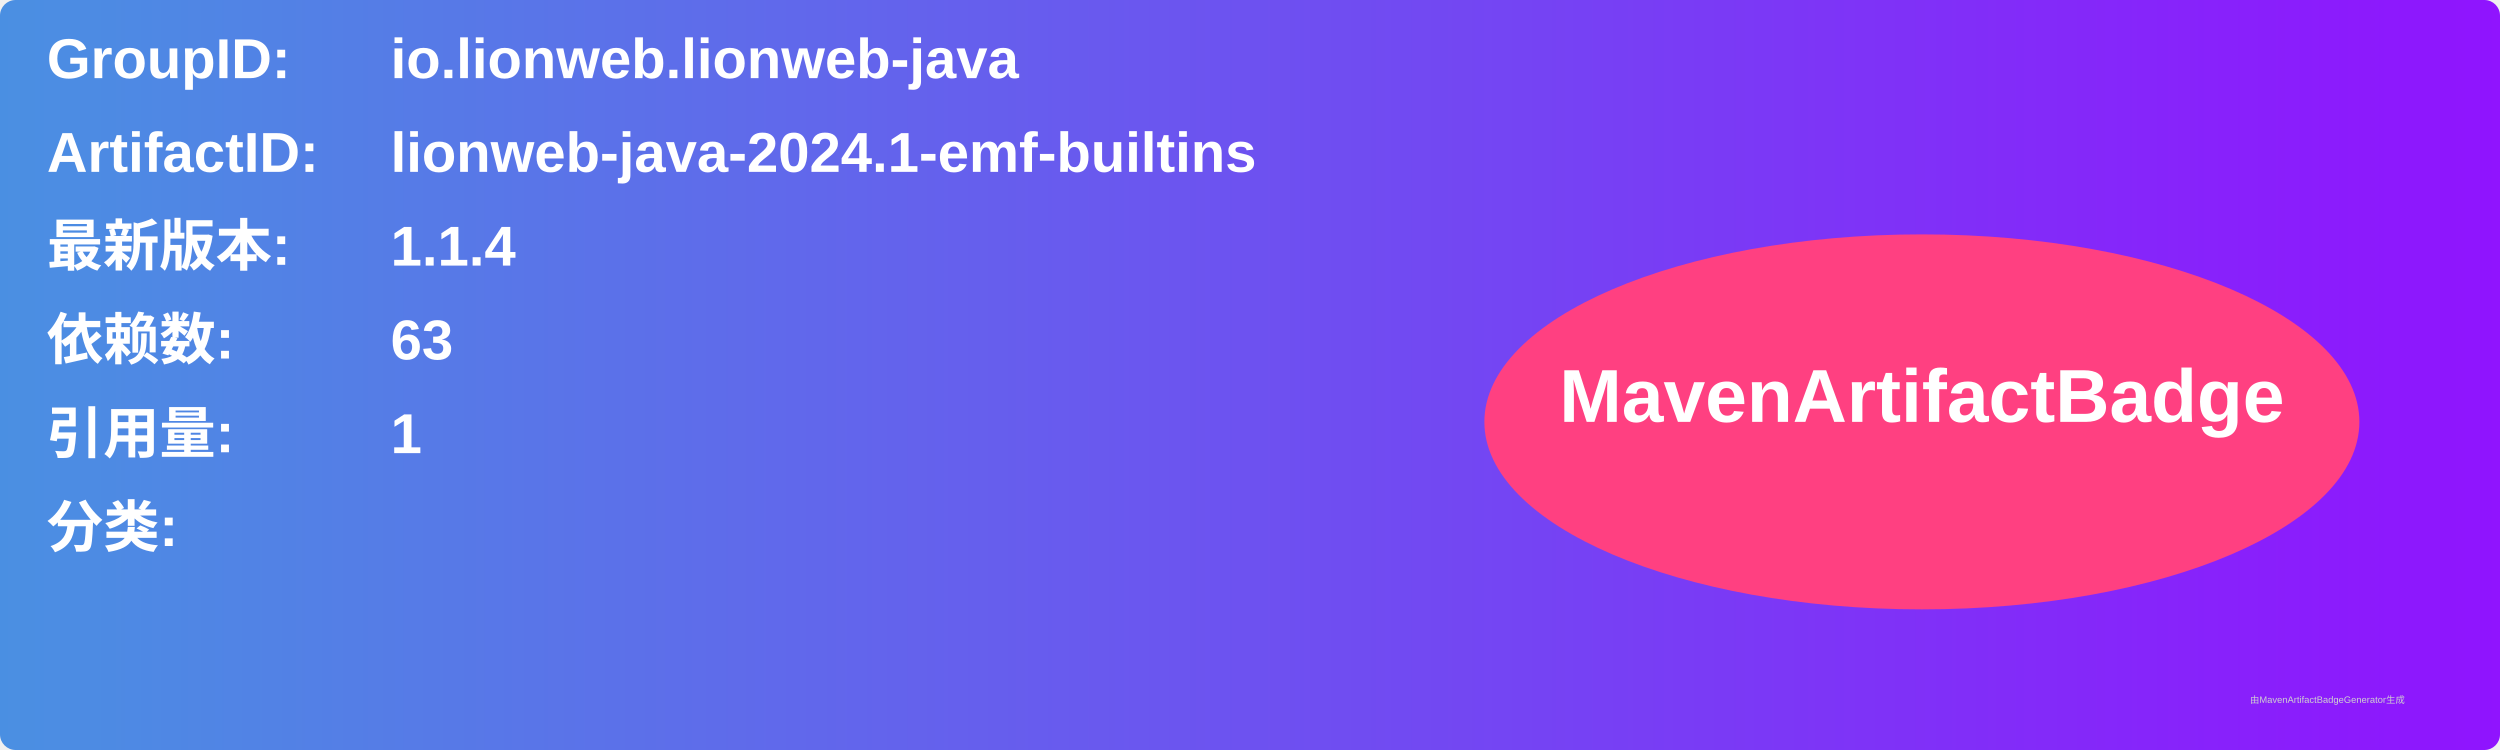
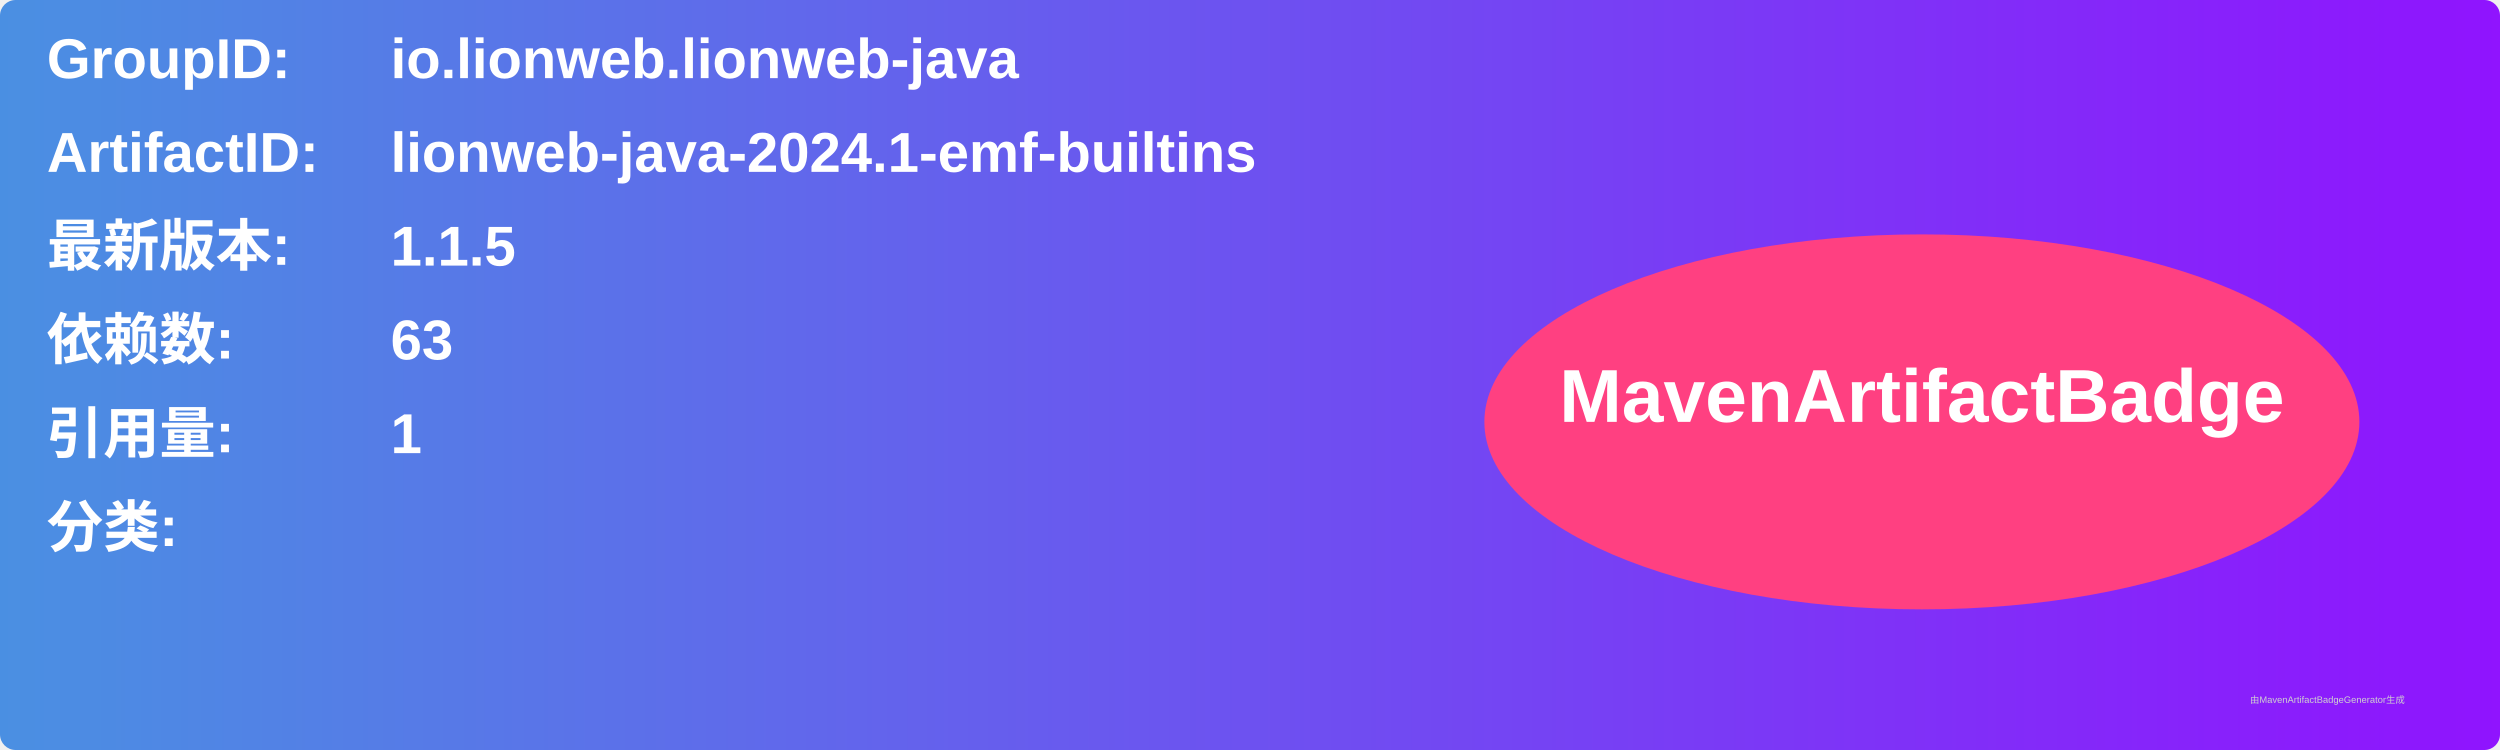
<svg xmlns="http://www.w3.org/2000/svg" width="800" height="240" viewBox="0 0 800 240">
  <linearGradient id="grad" x1="0%" y1="0%" x2="100%" y2="0%">
    <stop offset="0%" stop-color="#4a90e2" />
    <stop offset="100%" stop-color="#9013fe" />
  </linearGradient>
  <rect width="100%" height="100%" rx="5" ry="5" fill="url(#grad)" />
  <g transform="translate(15, 15)">
    <text x="0" y="10" font-family="Arial" font-size="18" fill="white" font-weight="bold" width="260">GroupID:</text>
    <text x="110" y="10" font-family="Arial" font-size="18" fill="white" font-weight="bold" width="460">io.lionweb.lionweb-java</text>
    <text x="0" y="40" font-family="Arial" font-size="18" fill="white" font-weight="bold" width="260">ArtifactID:</text>
    <text x="110" y="40" font-family="Arial" font-size="18" fill="white" font-weight="bold" width="460">lionweb-java-2024.1-emf-builtins</text>
    <text x="0" y="70" font-family="Arial" font-size="18" fill="white" font-weight="bold">最新版本:</text>
    <text x="110" y="70" font-family="Arial" font-size="18" fill="white" font-weight="bold">
-       <tspan font-weight="bold">1.1.4</tspan>
+       <tspan font-weight="bold">1.1.5</tspan>
    </text>
    <text x="0" y="100" font-family="Arial" font-size="18" fill="white" font-weight="bold">依赖数: </text>
    <text x="110" y="100" font-family="Arial" font-size="18" fill="white">
      <tspan font-weight="bold">63</tspan>
    </text>
    <text x="0" y="130" font-family="Arial" font-size="18" fill="white" font-weight="bold">引用量: </text>
    <text x="110" y="130" font-family="Arial" font-size="18" fill="white">
      <tspan font-weight="bold">1</tspan>
    </text>
    <text x="0" y="160" font-family="Arial" font-size="18" fill="white" font-weight="bold">分类:</text>
    <text x="10" y="190" font-family="Arial" font-size="10" fill="white">
      <tspan font-weight="bold" />
    </text>
    <ellipse cx="600" cy="120" rx="140" ry="60" fill="#ff4081" />
    <text x="600" y="120" text-anchor="middle" font-family="Arial" font-size="24" fill="white" font-weight="bold">MavenArtifactBadge</text>
  </g>
  <text x="720" y="225" font-family="Arial" font-size="3" fill="#d0d0d0">由MavenArtifactBadgeGenerator生成</text>
</svg>
